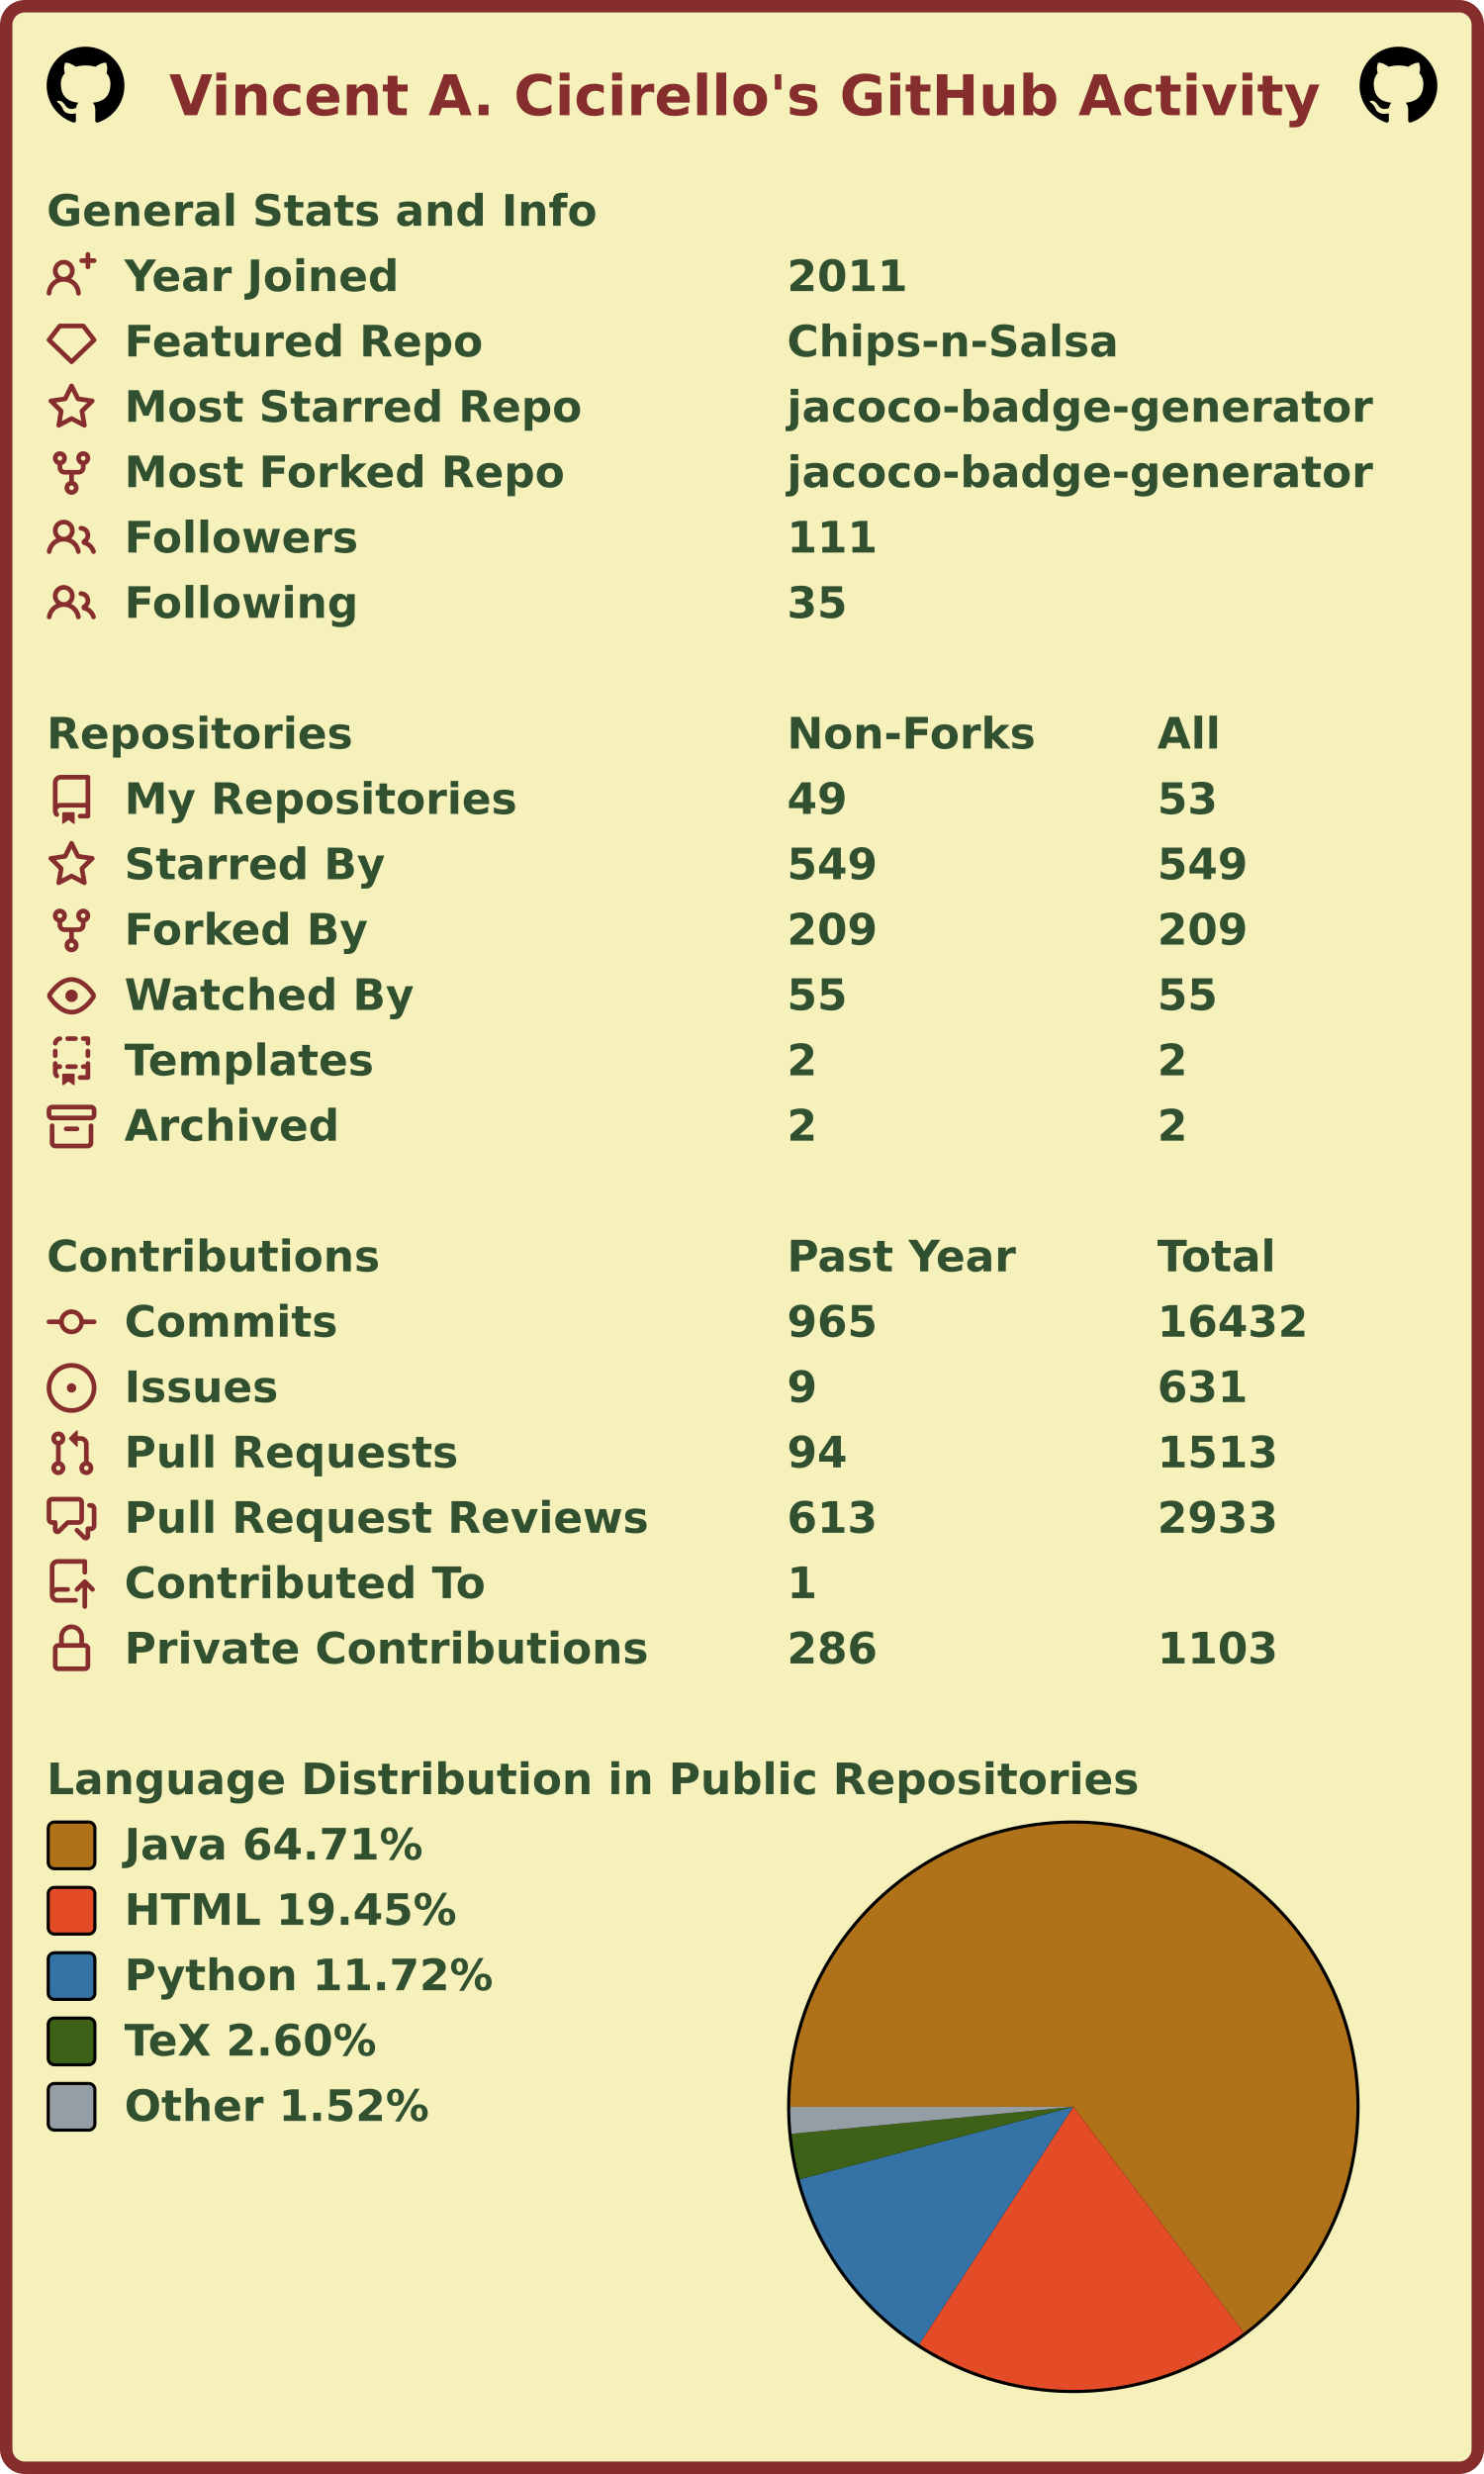
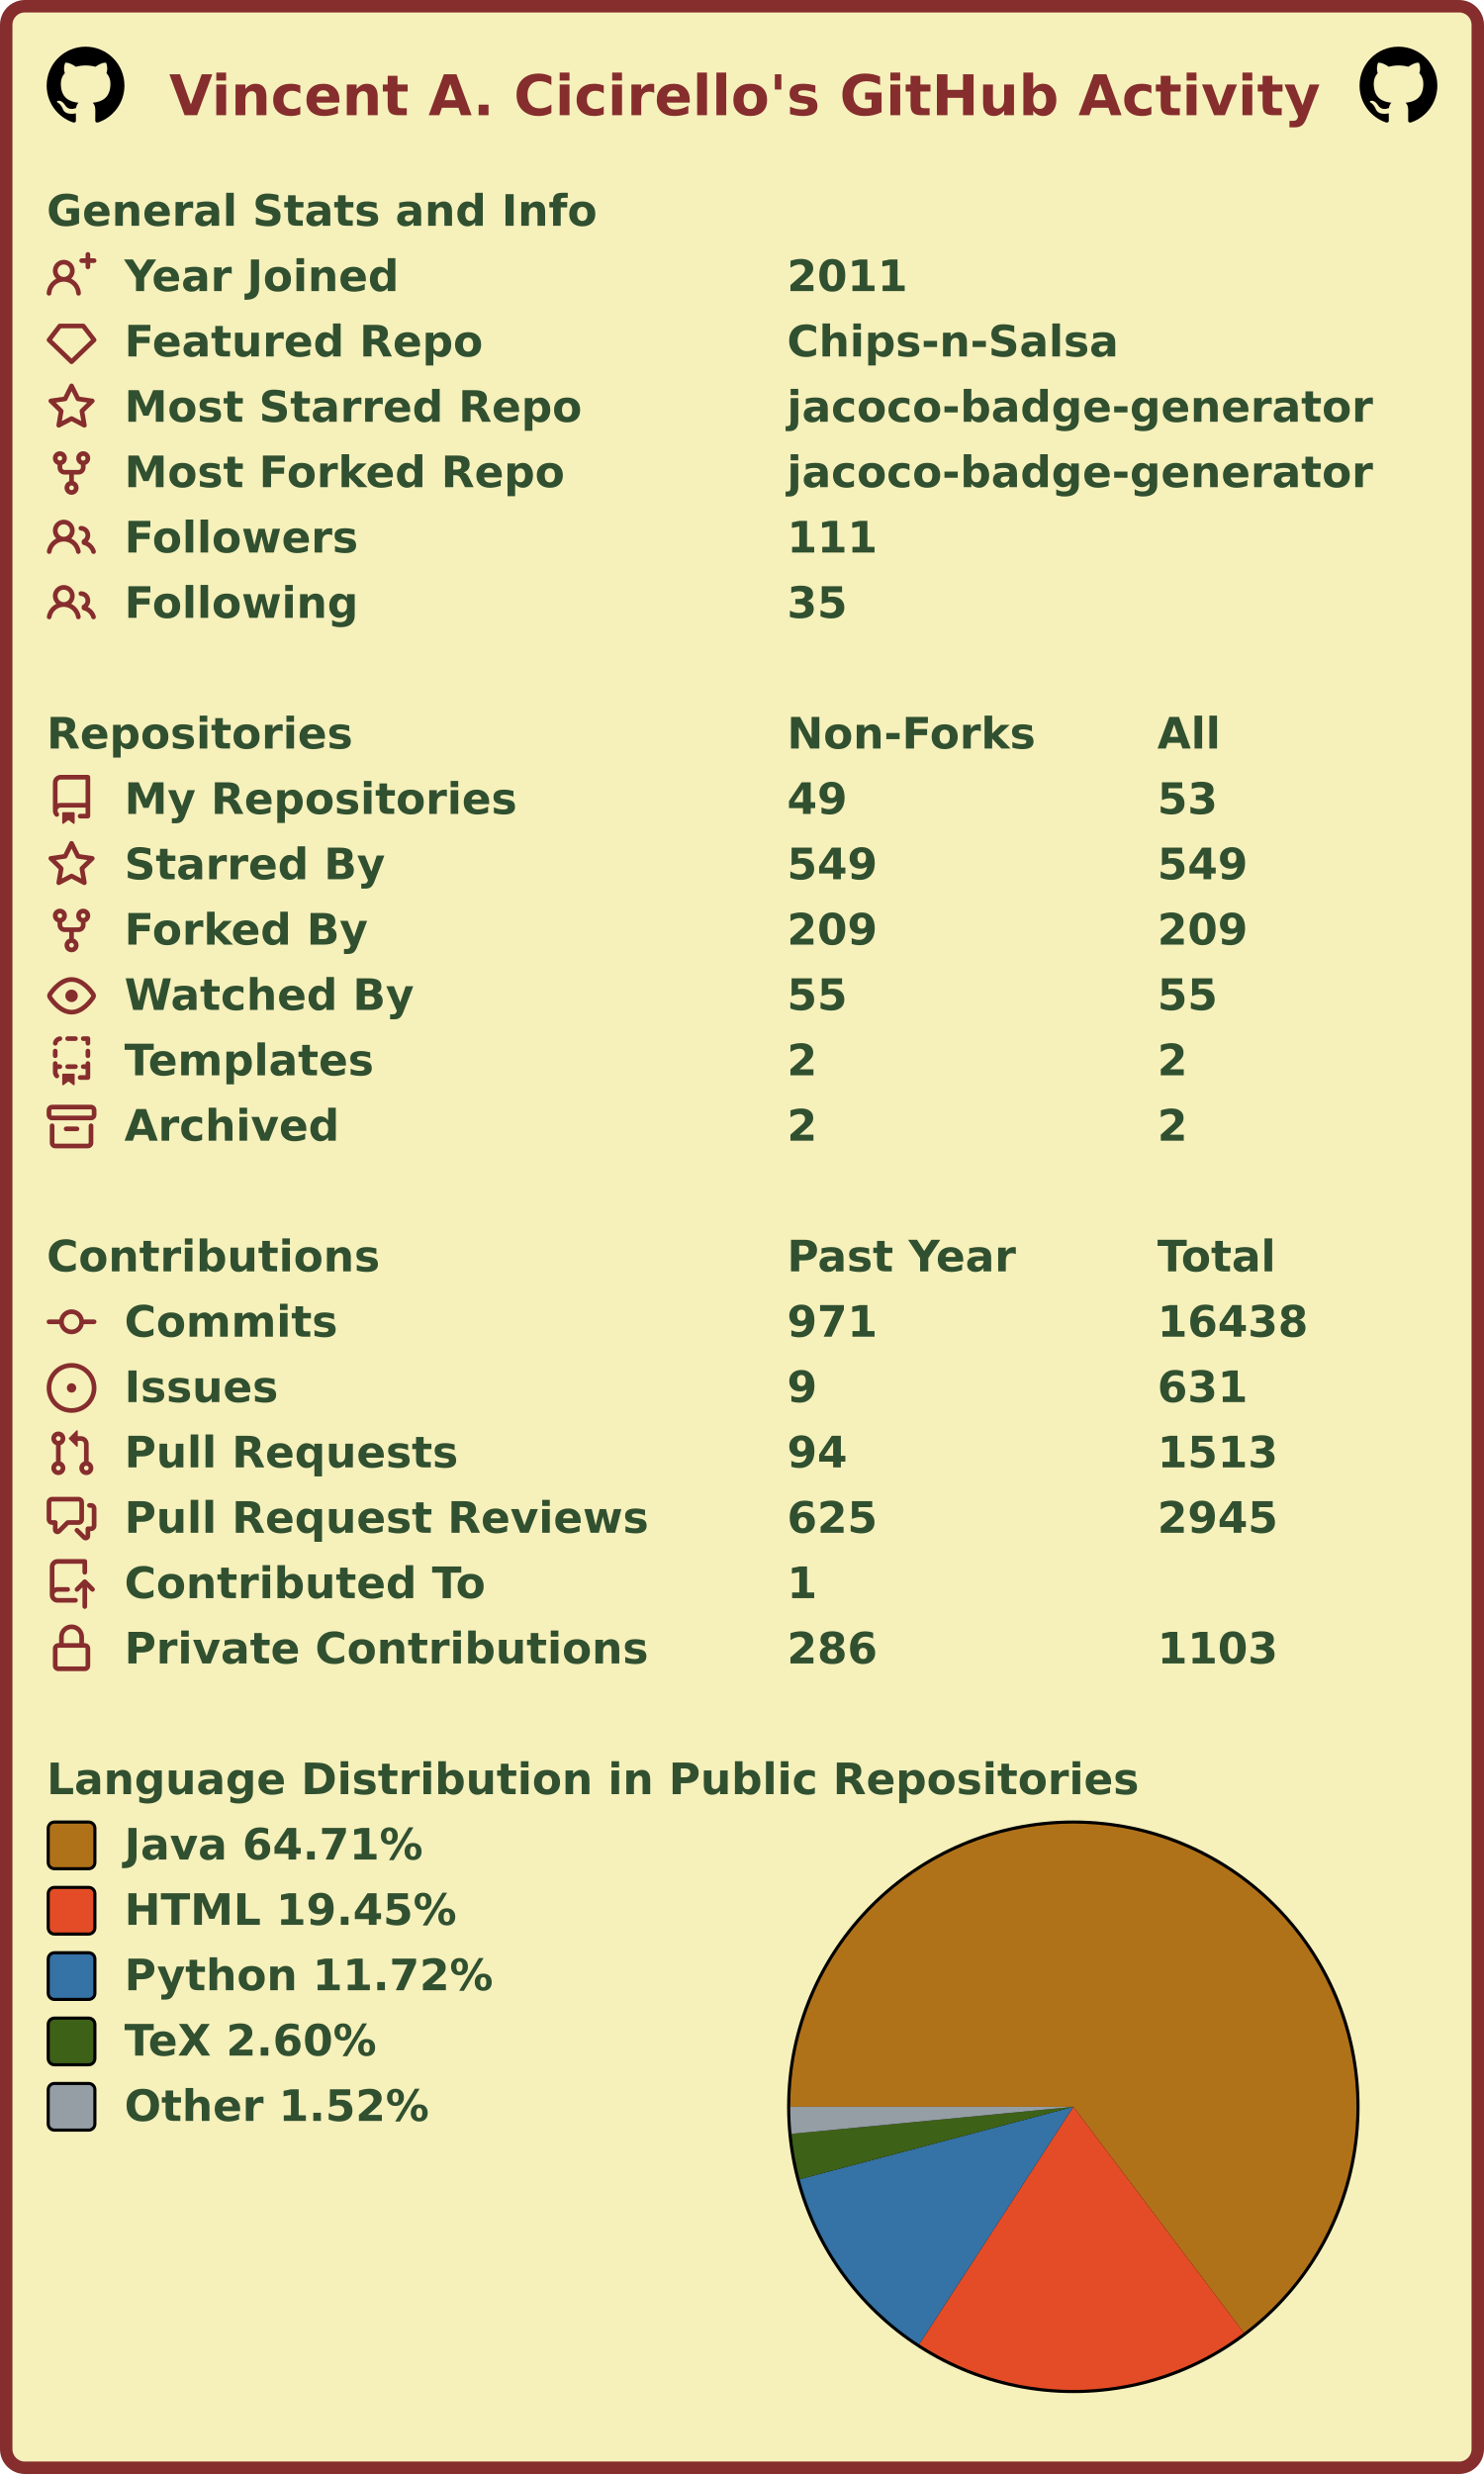
<svg xmlns="http://www.w3.org/2000/svg" width="477" height="795" viewBox="0 0 477 795" lang="en" xml:lang="en">
  <rect x="2" y="2" stroke-width="4" rx="6" width="473" height="791" stroke="#862d2d" fill="#f6f0bb" />
  <g font-weight="600" font-size="110pt" font-family="Verdana,Geneva,DejaVu Sans,sans-serif" text-rendering="geometricPrecision">
    <text x="442" y="301" lengthAdjust="spacingAndGlyphs" textLength="2985" transform="scale(0.123)" fill="#862d2d">Vincent A. Cicirello's GitHub Activity</text>
    <svg x="15" y="15" width="25" height="25" viewBox="0 0 16 16">
      <path fill="#000000" fill-rule="evenodd" d="M8 0C3.58 0 0 3.58 0 8c0 3.54 2.29 6.53 5.47 7.59.4.07.55-.17.55-.38 0-.19-.01-.82-.01-1.49-2.01.37-2.53-.49-2.69-.94-.09-.23-.48-.94-.82-1.13-.28-.15-.68-.52-.01-.53.63-.01 1.08.58 1.23.82.72 1.21 1.87.87 2.33.66.07-.52.28-.87.51-1.07-1.78-.2-3.64-.89-3.64-3.95 0-.87.31-1.59.82-2.15-.08-.2-.36-1.02.08-2.12 0 0 .67-.21 2.2.82.64-.18 1.32-.27 2-.27.68 0 1.36.09 2 .27 1.53-1.04 2.2-.82 2.2-.82.44 1.1.16 1.92.08 2.12.51.56.82 1.27.82 2.15 0 3.07-1.87 3.75-3.65 3.95.29.25.54.73.54 1.48 0 1.07-.01 1.93-.01 2.2 0 .21.15.46.55.38A8.013 8.013 0 0016 8c0-4.42-3.58-8-8-8z" />
    </svg>
    <svg x="437" y="15" width="25" height="25" viewBox="0 0 16 16">
      <path fill="#000000" fill-rule="evenodd" d="M8 0C3.58 0 0 3.58 0 8c0 3.54 2.29 6.53 5.47 7.59.4.07.55-.17.55-.38 0-.19-.01-.82-.01-1.49-2.01.37-2.53-.49-2.69-.94-.09-.23-.48-.94-.82-1.13-.28-.15-.68-.52-.01-.53.63-.01 1.08.58 1.23.82.72 1.21 1.87.87 2.33.66.07-.52.28-.87.51-1.07-1.78-.2-3.64-.89-3.64-3.95 0-.87.31-1.59.82-2.15-.08-.2-.36-1.02.08-2.12 0 0 .67-.21 2.2.82.64-.18 1.32-.27 2-.27.68 0 1.36.09 2 .27 1.53-1.04 2.2-.82 2.2-.82.44 1.1.16 1.92.08 2.12.51.56.82 1.27.82 2.15 0 3.07-1.87 3.75-3.65 3.95.29.25.54.73.54 1.48 0 1.07-.01 1.93-.01 2.2 0 .21.15.46.55.38A8.013 8.013 0 0016 8c0-4.42-3.58-8-8-8z" />
    </svg>
    <g transform="translate(0, 60)" fill="#305030">
      <g transform="translate(15, 0)">
        <g transform="scale(0.095)">
          <text x="0" y="132" textLength="1851" lengthAdjust="spacingAndGlyphs">General Stats and Info</text>
        </g>
      </g>
      <g transform="translate(15, 21)">
        <path fill="#862d2d" fill-rule="evenodd" d="M13.25 0a.75.75 0 01.75.75V2h1.25a.75.75 0 010 1.5H14v1.25a.75.75 0 01-1.5 0V3.5h-1.25a.75.75 0 010-1.5h1.25V.75a.75.75 0 01.75-.75zM5.5 4a2 2 0 100 4 2 2 0 000-4zm2.4 4.548a3.5 3.5 0 10-4.799 0 5.527 5.527 0 00-3.1 4.66.75.75 0 101.498.085A4.01 4.01 0 015.5 9.5a4.01 4.01 0 014.001 3.793.75.75 0 101.498-.086 5.527 5.527 0 00-3.1-4.659z" />
        <g transform="scale(0.095)">
          <text lengthAdjust="spacingAndGlyphs" textLength="932" x="263" y="132">Year Joined</text>
          <text lengthAdjust="spacingAndGlyphs" textLength="420" x="2505" y="132">2011</text>
        </g>
      </g>
      <g transform="translate(15, 42)">
        <path fill="#862d2d" fill-rule="evenodd" d="M3.637 2.291A.75.75 0 014.23 2h7.54a.75.75 0 01.593.291l3.48 4.5a.75.75 0 01-.072.999l-7.25 7a.75.75 0 01-1.042 0l-7.25-7a.75.75 0 01-.072-.999l3.48-4.5zM4.598 3.5L1.754 7.177 8 13.207l6.246-6.03L11.402 3.5H4.598z" />
        <g transform="scale(0.095)">
          <text lengthAdjust="spacingAndGlyphs" textLength="1215" x="263" y="132">Featured Repo</text>
          <text lengthAdjust="spacingAndGlyphs" textLength="1120" x="2505" y="132">Chips-n-Salsa</text>
        </g>
      </g>
      <g transform="translate(15, 63)">
        <path fill="#862d2d" fill-rule="evenodd" d="M8 .25a.75.75 0 01.673.418l1.882 3.815 4.21.612a.75.75 0 01.416 1.279l-3.046 2.97.719 4.192a.75.75 0 01-1.088.791L8 12.347l-3.766 1.98a.75.75 0 01-1.088-.79l.72-4.194L.818 6.374a.75.75 0 01.416-1.28l4.21-.611L7.327.668A.75.75 0 018 .25zm0 2.445L6.615 5.5a.75.75 0 01-.564.41l-3.097.45 2.24 2.184a.75.75 0 01.216.664l-.528 3.084 2.769-1.456a.75.75 0 01.698 0l2.77 1.456-.53-3.084a.75.75 0 01.216-.664l2.24-2.183-3.096-.45a.75.75 0 01-.564-.41L8 2.694v.001z" />
        <g transform="scale(0.095)">
          <text lengthAdjust="spacingAndGlyphs" textLength="1532" x="263" y="132">Most Starred Repo</text>
          <text lengthAdjust="spacingAndGlyphs" textLength="1986" x="2505" y="132">jacoco-badge-generator</text>
        </g>
      </g>
      <g transform="translate(15, 84)">
        <path fill="#862d2d" fill-rule="evenodd" d="M5 3.25a.75.75 0 11-1.5 0 .75.75 0 011.5 0zm0 2.122a2.25 2.25 0 10-1.5 0v.878A2.25 2.25 0 005.75 8.5h1.5v2.128a2.251 2.251 0 101.5 0V8.5h1.5a2.25 2.25 0 002.25-2.25v-.878a2.25 2.25 0 10-1.5 0v.878a.75.75 0 01-.75.75h-4.5A.75.75 0 015 6.25v-.878zm3.75 7.378a.75.75 0 11-1.5 0 .75.75 0 011.5 0zm3-8.75a.75.75 0 100-1.5.75.75 0 000 1.5z" />
        <g transform="scale(0.095)">
          <text lengthAdjust="spacingAndGlyphs" textLength="1485" x="263" y="132">Most Forked Repo</text>
          <text lengthAdjust="spacingAndGlyphs" textLength="1986" x="2505" y="132">jacoco-badge-generator</text>
        </g>
      </g>
      <g transform="translate(15, 105)">
        <path fill="#862d2d" fill-rule="evenodd" d="M5.5 3.5a2 2 0 100 4 2 2 0 000-4zM2 5.5a3.5 3.5 0 115.898 2.549 5.507 5.507 0 013.034 4.084.75.75 0 11-1.482.235 4.001 4.001 0 00-7.9 0 .75.75 0 01-1.482-.236A5.507 5.507 0 013.102 8.05 3.49 3.49 0 012 5.5zM11 4a.75.75 0 100 1.5 1.5 1.5 0 01.666 2.844.75.75 0 00-.416.672v.352a.75.75 0 00.574.73c1.2.289 2.162 1.2 2.522 2.372a.75.75 0 101.434-.44 5.01 5.01 0 00-2.56-3.012A3 3 0 0011 4z" />
        <g transform="scale(0.095)">
          <text lengthAdjust="spacingAndGlyphs" textLength="778" x="263" y="132">Followers</text>
          <text lengthAdjust="spacingAndGlyphs" textLength="315" x="2505" y="132">111</text>
        </g>
      </g>
      <g transform="translate(15, 126)">
        <path fill="#862d2d" fill-rule="evenodd" d="M5.5 3.5a2 2 0 100 4 2 2 0 000-4zM2 5.5a3.5 3.5 0 115.898 2.549 5.507 5.507 0 013.034 4.084.75.75 0 11-1.482.235 4.001 4.001 0 00-7.9 0 .75.75 0 01-1.482-.236A5.507 5.507 0 013.102 8.05 3.49 3.49 0 012 5.5zM11 4a.75.75 0 100 1.5 1.5 1.5 0 01.666 2.844.75.75 0 00-.416.672v.352a.75.75 0 00.574.73c1.2.289 2.162 1.2 2.522 2.372a.75.75 0 101.434-.44 5.01 5.01 0 00-2.56-3.012A3 3 0 0011 4z" />
        <g transform="scale(0.095)">
          <text lengthAdjust="spacingAndGlyphs" textLength="780" x="263" y="132">Following</text>
          <text lengthAdjust="spacingAndGlyphs" textLength="210" x="2505" y="132">35</text>
        </g>
      </g>
    </g>
    <g transform="translate(0, 228)" fill="#305030">
      <g transform="translate(15, 0)">
        <g transform="scale(0.095)">
          <text x="0" y="132" textLength="1020" lengthAdjust="spacingAndGlyphs">Repositories</text>
          <text x="2505" y="132" textLength="832" lengthAdjust="spacingAndGlyphs">Non-Forks</text>
          <text x="3758" y="132" textLength="206" lengthAdjust="spacingAndGlyphs">All</text>
        </g>
      </g>
      <g transform="translate(15, 21)">
        <path fill="#862d2d" fill-rule="evenodd" d="M2 2.5A2.5 2.5 0 014.5 0h8.75a.75.75 0 01.75.75v12.5a.75.75 0 01-.75.75h-2.5a.75.75 0 110-1.5h1.75v-2h-8a1 1 0 00-.714 1.7.75.75 0 01-1.072 1.05A2.495 2.495 0 012 11.5v-9zm10.5-1V9h-8c-.356 0-.694.074-1 .208V2.5a1 1 0 011-1h8zM5 12.25v3.25a.25.25 0 00.4.2l1.45-1.087a.25.25 0 01.3 0L8.6 15.7a.25.25 0 00.4-.2v-3.25a.25.25 0 00-.25-.25h-3.5a.25.25 0 00-.25.25z" />
        <g transform="scale(0.095)">
          <text lengthAdjust="spacingAndGlyphs" textLength="1312" x="263" y="132">My Repositories</text>
          <text lengthAdjust="spacingAndGlyphs" textLength="210" x="2505" y="132">49</text>
          <text lengthAdjust="spacingAndGlyphs" textLength="210" x="3758" y="132">53</text>
        </g>
      </g>
      <g transform="translate(15, 42)">
        <path fill="#862d2d" fill-rule="evenodd" d="M8 .25a.75.75 0 01.673.418l1.882 3.815 4.21.612a.75.75 0 01.416 1.279l-3.046 2.97.719 4.192a.75.75 0 01-1.088.791L8 12.347l-3.766 1.98a.75.75 0 01-1.088-.79l.72-4.194L.818 6.374a.75.75 0 01.416-1.28l4.21-.611L7.327.668A.75.75 0 018 .25zm0 2.445L6.615 5.5a.75.75 0 01-.564.41l-3.097.45 2.24 2.184a.75.75 0 01.216.664l-.528 3.084 2.769-1.456a.75.75 0 01.698 0l2.77 1.456-.53-3.084a.75.75 0 01.216-.664l2.24-2.183-3.096-.45a.75.75 0 01-.564-.41L8 2.694v.001z" />
        <g transform="scale(0.095)">
          <text lengthAdjust="spacingAndGlyphs" textLength="874" x="263" y="132">Starred By</text>
          <text lengthAdjust="spacingAndGlyphs" textLength="315" x="2505" y="132">549</text>
          <text lengthAdjust="spacingAndGlyphs" textLength="315" x="3758" y="132">549</text>
        </g>
      </g>
      <g transform="translate(15, 63)">
        <path fill="#862d2d" fill-rule="evenodd" d="M5 3.25a.75.75 0 11-1.5 0 .75.75 0 011.5 0zm0 2.122a2.25 2.25 0 10-1.5 0v.878A2.25 2.25 0 005.75 8.5h1.5v2.128a2.251 2.251 0 101.5 0V8.5h1.5a2.25 2.25 0 002.25-2.25v-.878a2.25 2.25 0 10-1.5 0v.878a.75.75 0 01-.75.75h-4.5A.75.75 0 015 6.25v-.878zm3.75 7.378a.75.75 0 11-1.5 0 .75.75 0 011.5 0zm3-8.75a.75.75 0 100-1.5.75.75 0 000 1.5z" />
        <g transform="scale(0.095)">
          <text lengthAdjust="spacingAndGlyphs" textLength="828" x="263" y="132">Forked By</text>
          <text lengthAdjust="spacingAndGlyphs" textLength="315" x="2505" y="132">209</text>
          <text lengthAdjust="spacingAndGlyphs" textLength="315" x="3758" y="132">209</text>
        </g>
      </g>
      <g transform="translate(15, 84)">
        <path fill="#862d2d" fill-rule="evenodd" d="M1.679 7.932c.412-.621 1.242-1.75 2.366-2.717C5.175 4.242 6.527 3.5 8 3.5c1.473 0 2.824.742 3.955 1.715 1.124.967 1.954 2.096 2.366 2.717a.119.119 0 010 .136c-.412.621-1.242 1.75-2.366 2.717C10.825 11.758 9.473 12.5 8 12.5c-1.473 0-2.824-.742-3.955-1.715C2.92 9.818 2.09 8.69 1.679 8.068a.119.119 0 010-.136zM8 2c-1.981 0-3.67.992-4.933 2.078C1.797 5.169.88 6.423.43 7.1a1.619 1.619 0 000 1.798c.45.678 1.367 1.932 2.637 3.024C4.329 13.008 6.019 14 8 14c1.981 0 3.67-.992 4.933-2.078 1.27-1.091 2.187-2.345 2.637-3.023a1.619 1.619 0 000-1.798c-.45-.678-1.367-1.932-2.637-3.023C11.671 2.992 9.981 2 8 2zm0 8a2 2 0 100-4 2 2 0 000 4z" />
        <g transform="scale(0.095)">
          <text lengthAdjust="spacingAndGlyphs" textLength="993" x="263" y="132">Watched By</text>
          <text lengthAdjust="spacingAndGlyphs" textLength="210" x="2505" y="132">55</text>
          <text lengthAdjust="spacingAndGlyphs" textLength="210" x="3758" y="132">55</text>
        </g>
      </g>
      <g transform="translate(15, 105)">
        <path fill="#862d2d" fill-rule="evenodd" d="M6 .75A.75.75 0 016.75 0h2.5a.75.75 0 010 1.5h-2.5A.75.75 0 016 .75zm5 0a.75.75 0 01.75-.75h1.5a.75.75 0 01.75.75v1.5a.75.75 0 01-1.5 0V1.5h-.75A.75.75 0 0111 .75zM4.992.662a.75.75 0 01-.636.848c-.436.063-.783.41-.846.846a.75.75 0 01-1.485-.212A2.501 2.501 0 014.144.025a.75.75 0 01.848.637zM2.75 4a.75.75 0 01.75.75v1.5a.75.75 0 01-1.5 0v-1.5A.75.75 0 012.75 4zm10.5 0a.75.75 0 01.75.75v1.5a.75.75 0 01-1.5 0v-1.5a.75.75 0 01.75-.75zM2.75 8a.75.75 0 01.75.75v.268A1.72 1.72 0 013.75 9h.5a.75.75 0 010 1.5h-.5a.25.25 0 00-.25.25v.75c0 .28.114.532.3.714a.75.75 0 01-1.05 1.072A2.495 2.495 0 012 11.5V8.75A.75.75 0 012.75 8zm10.5 0a.75.75 0 01.75.75v4.5a.75.75 0 01-.75.75h-2.5a.75.75 0 010-1.5h1.75v-2h-.75a.75.75 0 010-1.5h.75v-.25a.75.75 0 01.75-.75zM6 9.75A.75.75 0 016.75 9h2.5a.75.75 0 010 1.5h-2.5A.75.75 0 016 9.75zm-1 2.5v3.25a.25.25 0 00.4.2l1.45-1.087a.25.25 0 01.3 0L8.6 15.7a.25.25 0 00.4-.2v-3.25a.25.25 0 00-.25-.25h-3.5a.25.25 0 00-.25.25z" />
        <g transform="scale(0.095)">
          <text lengthAdjust="spacingAndGlyphs" textLength="868" x="263" y="132">Templates</text>
          <text lengthAdjust="spacingAndGlyphs" textLength="105" x="2505" y="132">2</text>
          <text lengthAdjust="spacingAndGlyphs" textLength="105" x="3758" y="132">2</text>
        </g>
      </g>
      <g transform="translate(15, 126)">
        <path fill="#862d2d" fill-rule="evenodd" d="M1.75 2.5a.25.25 0 00-.25.25v1.5c0 .138.112.25.25.25h12.5a.25.25 0 00.25-.25v-1.5a.25.25 0 00-.25-.25H1.75zM0 2.75C0 1.784.784 1 1.75 1h12.5c.966 0 1.75.784 1.75 1.75v1.5A1.75 1.75 0 0114.25 6H1.75A1.75 1.75 0 010 4.25v-1.5zM1.75 7a.75.75 0 01.75.75v5.5c0 .138.112.25.25.25h10.5a.25.25 0 00.25-.25v-5.5a.75.75 0 111.5 0v5.5A1.75 1.75 0 0113.25 15H2.75A1.75 1.75 0 011 13.25v-5.5A.75.75 0 011.75 7zm4.5 1a.75.75 0 000 1.5h3.5a.75.75 0 100-1.5h-3.5z" />
        <g transform="scale(0.095)">
          <text lengthAdjust="spacingAndGlyphs" textLength="726" x="263" y="132">Archived</text>
          <text lengthAdjust="spacingAndGlyphs" textLength="105" x="2505" y="132">2</text>
          <text lengthAdjust="spacingAndGlyphs" textLength="105" x="3758" y="132">2</text>
        </g>
      </g>
    </g>
    <g transform="translate(0, 396)" fill="#305030">
      <g transform="translate(15, 0)">
        <g transform="scale(0.095)">
          <text x="0" y="132" textLength="1112" lengthAdjust="spacingAndGlyphs">Contributions</text>
          <text x="2505" y="132" textLength="774" lengthAdjust="spacingAndGlyphs">Past Year</text>
          <text x="3758" y="132" textLength="414" lengthAdjust="spacingAndGlyphs">Total</text>
        </g>
      </g>
      <g transform="translate(15, 21)">
        <path fill="#862d2d" fill-rule="evenodd" d="M10.5 7.75a2.5 2.5 0 11-5 0 2.5 2.5 0 015 0zm1.43.75a4.002 4.002 0 01-7.86 0H.75a.75.75 0 110-1.5h3.32a4.001 4.001 0 017.86 0h3.32a.75.75 0 110 1.5h-3.32z" />
        <g transform="scale(0.095)">
          <text lengthAdjust="spacingAndGlyphs" textLength="734" x="263" y="132">Commits</text>
-           <text lengthAdjust="spacingAndGlyphs" textLength="315" x="2505" y="132">965</text>
-           <text lengthAdjust="spacingAndGlyphs" textLength="525" x="3758" y="132">16432</text>
+           <text lengthAdjust="spacingAndGlyphs" textLength="315" x="2505" y="132">971</text>
+           <text lengthAdjust="spacingAndGlyphs" textLength="525" x="3758" y="132">16438</text>
        </g>
      </g>
      <g transform="translate(15, 42)">
        <path fill="#862d2d" d="M8 9.5a1.5 1.5 0 100-3 1.5 1.5 0 000 3z" />
        <path fill="#862d2d" fill-rule="evenodd" d="M8 0a8 8 0 100 16A8 8 0 008 0zM1.5 8a6.5 6.5 0 1113 0 6.5 6.5 0 01-13 0z" />
        <g transform="scale(0.095)">
          <text lengthAdjust="spacingAndGlyphs" textLength="512" x="263" y="132">Issues</text>
          <text lengthAdjust="spacingAndGlyphs" textLength="105" x="2505" y="132">9</text>
          <text lengthAdjust="spacingAndGlyphs" textLength="315" x="3758" y="132">631</text>
        </g>
      </g>
      <g transform="translate(15, 63)">
        <path fill="#862d2d" fill-rule="evenodd" d="M7.177 3.073L9.573.677A.25.25 0 0110 .854v4.792a.25.25 0 01-.427.177L7.177 3.427a.25.25 0 010-.354zM3.75 2.5a.75.75 0 100 1.5.75.75 0 000-1.5zm-2.25.75a2.25 2.25 0 113 2.122v5.256a2.251 2.251 0 11-1.5 0V5.372A2.25 2.25 0 011.5 3.25zM11 2.5h-1V4h1a1 1 0 011 1v5.628a2.251 2.251 0 101.5 0V5A2.5 2.5 0 0011 2.5zm1 10.25a.75.75 0 111.5 0 .75.75 0 01-1.5 0zM3.75 12a.75.75 0 100 1.5.75.75 0 000-1.5z" />
        <g transform="scale(0.095)">
          <text lengthAdjust="spacingAndGlyphs" textLength="1113" x="263" y="132">Pull Requests</text>
          <text lengthAdjust="spacingAndGlyphs" textLength="210" x="2505" y="132">94</text>
          <text lengthAdjust="spacingAndGlyphs" textLength="420" x="3758" y="132">1513</text>
        </g>
      </g>
      <g transform="translate(15, 84)">
        <path fill="#862d2d" fill-rule="evenodd" d="M1.5 2.75a.25.25 0 01.25-.25h8.5a.25.25 0 01.25.25v5.5a.25.25 0 01-.25.25h-3.5a.75.75 0 00-.53.22L3.5 11.44V9.25a.75.75 0 00-.75-.75h-1a.25.25 0 01-.25-.25v-5.5zM1.75 1A1.75 1.75 0 000 2.75v5.5C0 9.216.784 10 1.75 10H2v1.543a1.457 1.457 0 002.487 1.03L7.061 10h3.189A1.75 1.75 0 0012 8.25v-5.5A1.75 1.75 0 0010.25 1h-8.5zM14.5 4.75a.25.25 0 00-.25-.25h-.5a.75.75 0 110-1.5h.5c.966 0 1.75.784 1.75 1.75v5.5A1.75 1.75 0 0114.25 12H14v1.543a1.457 1.457 0 01-2.487 1.03L9.22 12.28a.75.75 0 111.06-1.06l2.22 2.22v-2.19a.75.75 0 01.75-.75h1a.25.25 0 00.25-.25v-5.5z" />
        <g transform="scale(0.095)">
          <text lengthAdjust="spacingAndGlyphs" textLength="1762" x="263" y="132">Pull Request Reviews</text>
-           <text lengthAdjust="spacingAndGlyphs" textLength="315" x="2505" y="132">613</text>
-           <text lengthAdjust="spacingAndGlyphs" textLength="420" x="3758" y="132">2933</text>
+           <text lengthAdjust="spacingAndGlyphs" textLength="315" x="2505" y="132">625</text>
+           <text lengthAdjust="spacingAndGlyphs" textLength="420" x="3758" y="132">2945</text>
        </g>
      </g>
      <g transform="translate(15, 105)">
        <path fill="#862d2d" fill-rule="evenodd" d="M1 2.5A2.5 2.5 0 013.5 0h8.75a.75.75 0 01.75.75v3.5a.75.75 0 01-1.5 0V1.5h-8a1 1 0 00-1 1v6.708A2.492 2.492 0 013.5 9h3.25a.75.75 0 010 1.5H3.5a1 1 0 100 2h5.75a.75.75 0 010 1.5H3.5A2.5 2.5 0 011 11.5v-9zm13.23 7.79a.75.75 0 001.06-1.06l-2.505-2.505a.75.75 0 00-1.06 0L9.22 9.229a.75.75 0 001.06 1.061l1.225-1.224v6.184a.75.75 0 001.5 0V9.066l1.224 1.224z" />
        <g transform="scale(0.095)">
          <text lengthAdjust="spacingAndGlyphs" textLength="1234" x="263" y="132">Contributed To</text>
          <text lengthAdjust="spacingAndGlyphs" textLength="105" x="2505" y="132">1</text>
        </g>
      </g>
      <g transform="translate(15, 126)">
        <path fill="#862d2d" fill-rule="evenodd" d="M4 4v2h-.25A1.75 1.75 0 002 7.75v5.5c0 .966.784 1.75 1.75 1.75h8.5A1.75 1.75 0 0014 13.25v-5.5A1.75 1.75 0 0012.25 6H12V4a4 4 0 10-8 0zm6.5 2V4a2.5 2.5 0 00-5 0v2h5zM12 7.5h.25a.25.25 0 01.25.25v5.5a.25.25 0 01-.25.25h-8.5a.25.25 0 01-.25-.25v-5.5a.25.25 0 01.25-.25H12z" />
        <g transform="scale(0.095)">
          <text lengthAdjust="spacingAndGlyphs" textLength="1742" x="263" y="132">Private Contributions</text>
          <text lengthAdjust="spacingAndGlyphs" textLength="315" x="2505" y="132">286</text>
          <text lengthAdjust="spacingAndGlyphs" textLength="420" x="3758" y="132">1103</text>
        </g>
      </g>
    </g>
    <g transform="translate(0, 564)" fill="#305030">
      <g transform="translate(15, 0)">
        <g transform="scale(0.095)">
          <text x="0" y="132" textLength="3652" lengthAdjust="spacingAndGlyphs">Language Distribution in Public Repositories</text>
        </g>
      </g>
      <g transform="translate(253, 21)">
        <circle cx="92" cy="92" r="92" fill="#000000" />
      </g>
      <g transform="translate(254, 22)">
        <g>
          <path fill-rule="evenodd" fill="#b07219" d="M 0.0,91 A 91 91 0 1 1 145.812 163.641 L 91,91 Z" />
          <path fill-rule="evenodd" fill="#e34c26" d="M 145.812,163.641 A 91 91 0 0 1 41.45 167.327 L 91,91 Z" />
          <path fill-rule="evenodd" fill="#3572A5" d="M 41.45,167.327 A 91 91 0 0 1 3.03 114.286 L 91,91 Z" />
          <path fill-rule="evenodd" fill="#3D6117" d="M 3.03,114.286 A 91 91 0 0 1 0.415 99.681 L 91,91 Z" />
          <path fill-rule="evenodd" fill="#959da5" d="M 0.415,99.681 A 91 91 0 0 1 0.0 91 L 91,91 Z" />
          <animateTransform attributeName="transform" attributeType="XML" type="rotate" from="0 91 91" to="360 91 91" dur="10s" repeatCount="indefinite" />
        </g>
      </g>
      <g transform="translate(15, 21)">
        <rect x="0.5" y="0.5" rx="2" width="15" height="15" fill="#b07219" stroke-width="1" stroke="#000000" />
        <text transform="scale(0.095)" x="263" y="132" textLength="1038" lengthAdjust="spacingAndGlyphs">Java 64.71%</text>
      </g>
      <g transform="translate(15, 42)">
        <rect x="0.5" y="0.5" rx="2" width="15" height="15" fill="#e34c26" stroke-width="1" stroke="#000000" />
        <text transform="scale(0.095)" x="263" y="132" textLength="1142" lengthAdjust="spacingAndGlyphs">HTML 19.45%</text>
      </g>
      <g transform="translate(15, 63)">
        <rect x="0.5" y="0.5" rx="2" width="15" height="15" fill="#3572A5" stroke-width="1" stroke="#000000" />
        <text transform="scale(0.095)" x="263" y="132" textLength="1254" lengthAdjust="spacingAndGlyphs">Python 11.72%</text>
      </g>
      <g transform="translate(15, 84)">
        <rect x="0.5" y="0.5" rx="2" width="15" height="15" fill="#3D6117" stroke-width="1" stroke="#000000" />
        <text transform="scale(0.095)" x="263" y="132" textLength="894" lengthAdjust="spacingAndGlyphs">TeX 2.60%</text>
      </g>
      <g transform="translate(15, 105)">
        <rect x="0.5" y="0.5" rx="2" width="15" height="15" fill="#959da5" stroke-width="1" stroke="#000000" />
        <text transform="scale(0.095)" x="263" y="132" textLength="1047" lengthAdjust="spacingAndGlyphs">Other 1.52%</text>
      </g>
    </g>
  </g>
</svg>
